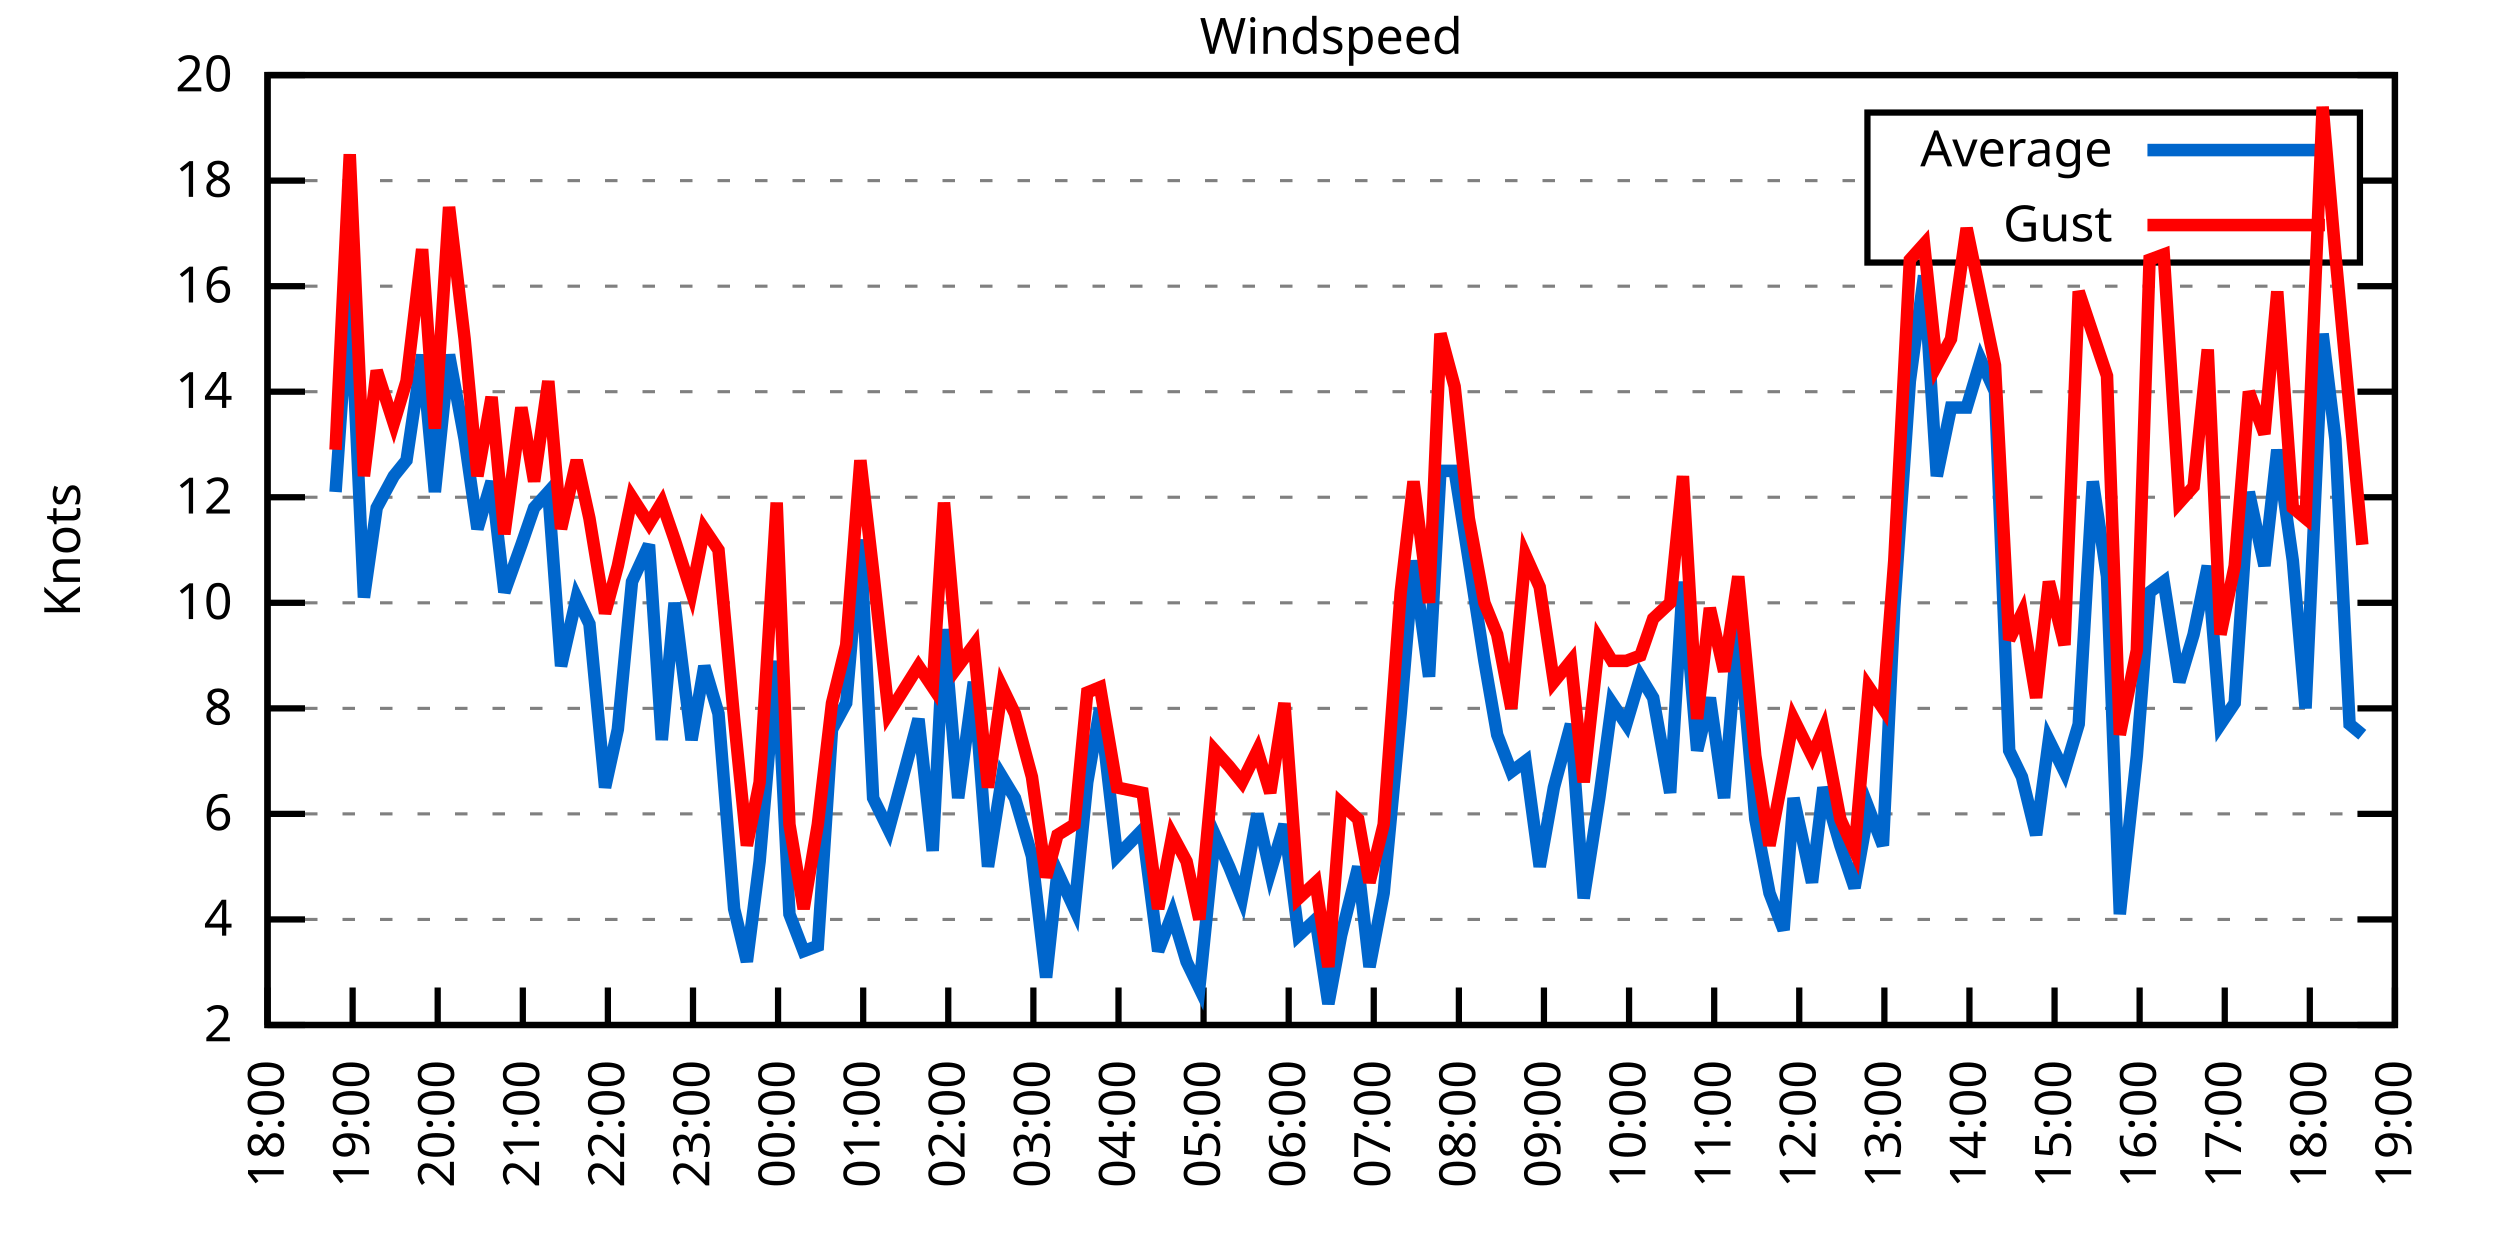
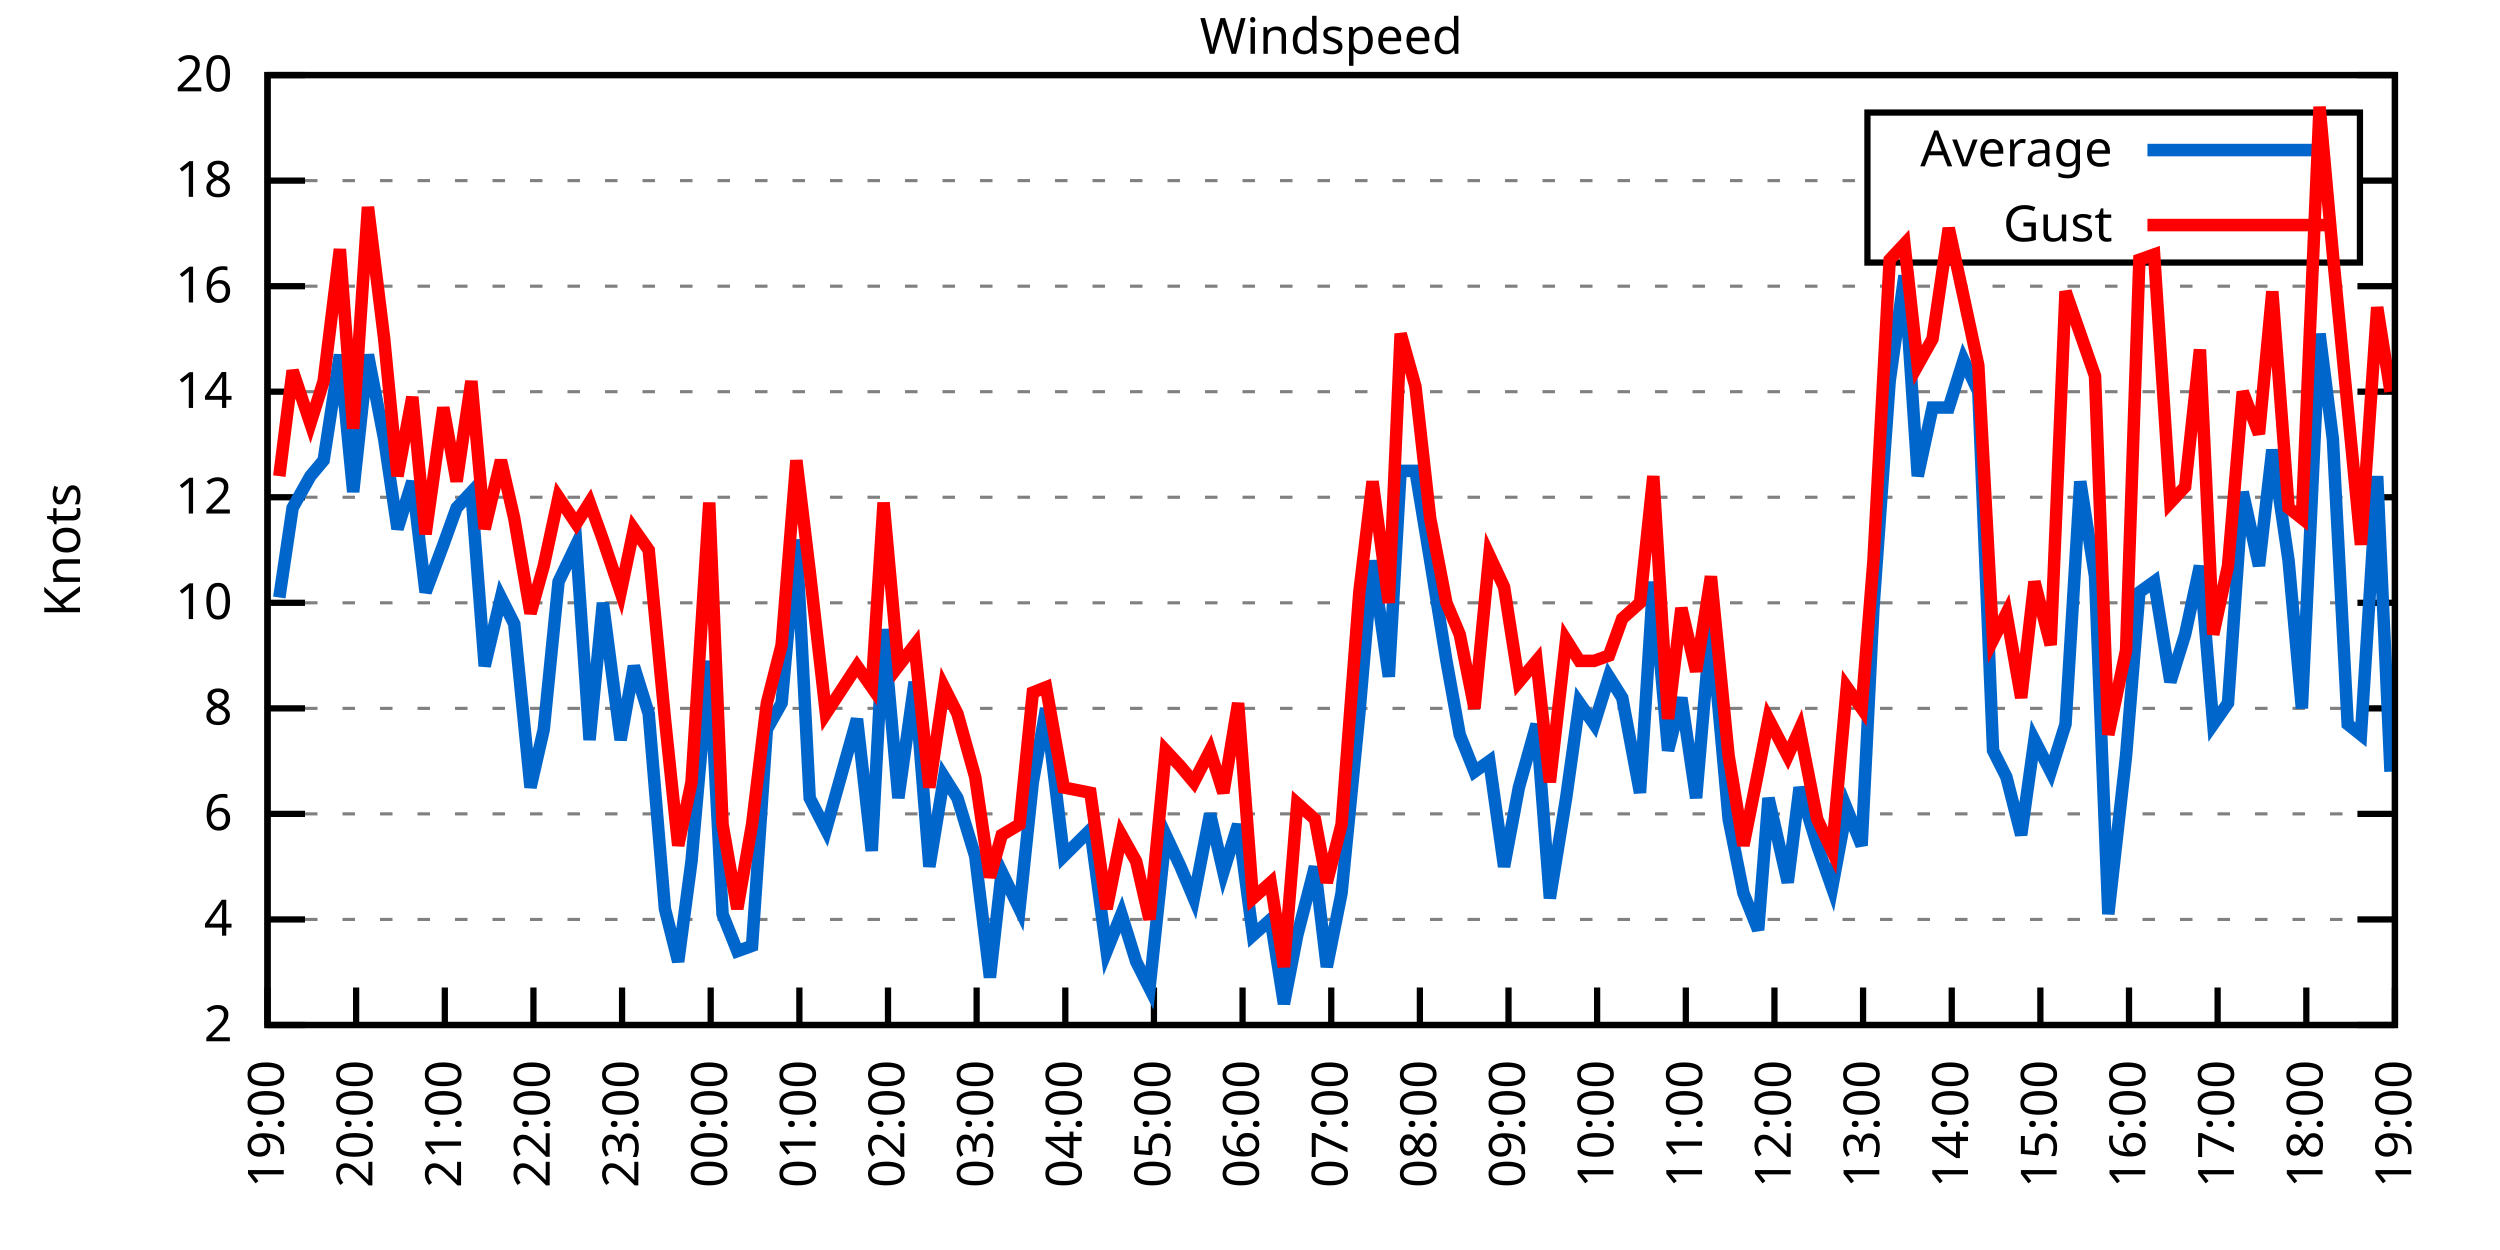
<svg xmlns="http://www.w3.org/2000/svg" xmlns:xlink="http://www.w3.org/1999/xlink" width="400" height="200" viewBox="0 0 400 200">
  <g id="gnuplot_canvas">
    <rect x="0" y="0" width="400" height="200" fill="none" />
    <defs>
      <circle id="gpDot" r="0.5" stroke-width="0.5" stroke="currentColor" />
      <path id="gpPt0" stroke-width="0.333" stroke="currentColor" d="M-1,0 h2 M0,-1 v2" />
      <path id="gpPt1" stroke-width="0.333" stroke="currentColor" d="M-1,-1 L1,1 M1,-1 L-1,1" />
      <path id="gpPt2" stroke-width="0.333" stroke="currentColor" d="M-1,0 L1,0 M0,-1 L0,1 M-1,-1 L1,1 M-1,1 L1,-1" />
      <rect id="gpPt3" stroke-width="0.333" stroke="currentColor" x="-1" y="-1" width="2" height="2" />
      <rect id="gpPt4" stroke-width="0.333" stroke="currentColor" fill="currentColor" x="-1" y="-1" width="2" height="2" />
      <circle id="gpPt5" stroke-width="0.333" stroke="currentColor" cx="0" cy="0" r="1" />
      <use xlink:href="#gpPt5" id="gpPt6" fill="currentColor" stroke="none" />
      <path id="gpPt7" stroke-width="0.333" stroke="currentColor" d="M0,-1.33 L-1.33,0.67 L1.33,0.67 z" />
      <use xlink:href="#gpPt7" id="gpPt8" fill="currentColor" stroke="none" />
      <use xlink:href="#gpPt7" id="gpPt9" stroke="currentColor" transform="rotate(180)" />
      <use xlink:href="#gpPt9" id="gpPt10" fill="currentColor" stroke="none" />
      <use xlink:href="#gpPt3" id="gpPt11" stroke="currentColor" transform="rotate(45)" />
      <use xlink:href="#gpPt11" id="gpPt12" fill="currentColor" stroke="none" />
      <path id="gpPt13" stroke-width="0.333" stroke="currentColor" d="M0,1.330 L1.265,0.411 L0.782,-1.067 L-0.782,-1.076 L-1.265,0.411 z" />
      <use xlink:href="#gpPt13" id="gpPt14" fill="currentColor" stroke="none" />
      <filter id="textbox" filterUnits="objectBoundingBox" x="0" y="0" height="1" width="1">
        <feFlood flood-color="white" flood-opacity="1" result="bgnd" />
        <feComposite in="SourceGraphic" in2="bgnd" operator="atop" />
      </filter>
      <filter id="greybox" filterUnits="objectBoundingBox" x="0" y="0" height="1" width="1">
        <feFlood flood-color="lightgrey" flood-opacity="1" result="grey" />
        <feComposite in="SourceGraphic" in2="grey" operator="atop" />
      </filter>
    </defs>
    <g fill="none" color="white" stroke="currentColor" stroke-width="1.00" stroke-linecap="butt" stroke-linejoin="miter">
</g>
    <g fill="none" color="black" stroke="currentColor" stroke-width="1.00" stroke-linecap="butt" stroke-linejoin="miter">
      <g stroke="none" shape-rendering="crispEdges">
        <polygon fill="rgb(255, 255, 255)" points="42.80,164.00 383.18,164.00 383.18,12.02 42.80,12.02 " />
      </g>
    </g>
    <g fill="none" color="black" stroke="currentColor" stroke-width="1.00" stroke-linecap="butt" stroke-linejoin="miter">
</g>
    <g fill="none" color="black" stroke="black" stroke-width="0.50" stroke-linecap="butt" stroke-linejoin="miter">
</g>
    <g fill="none" color="gray" stroke="currentColor" stroke-width="0.50" stroke-linecap="butt" stroke-linejoin="miter">
      <path stroke="gray" stroke-dasharray="2,4" class="gridline" d="M42.80,164.00 L383.19,164.00  " />
    </g>
    <g fill="none" color="gray" stroke="gray" stroke-width="1.00" stroke-linecap="butt" stroke-linejoin="miter">
</g>
    <g fill="none" color="black" stroke="currentColor" stroke-width="1.00" stroke-linecap="butt" stroke-linejoin="miter">
      <path stroke="black" d="M42.80,164.00 L48.80,164.00 M383.19,164.00 L377.19,164.00  " />
      <g transform="translate(37.20,166.60)" stroke="none" fill="black" font-family="Sans" font-size="8.00" text-anchor="end">
        <text>
          <tspan font-family="Sans"> 2</tspan>
        </text>
      </g>
    </g>
    <g fill="none" color="black" stroke="currentColor" stroke-width="1.00" stroke-linecap="butt" stroke-linejoin="miter">
</g>
    <g fill="none" color="black" stroke="black" stroke-width="0.50" stroke-linecap="butt" stroke-linejoin="miter">
</g>
    <g fill="none" color="gray" stroke="currentColor" stroke-width="0.50" stroke-linecap="butt" stroke-linejoin="miter">
      <path stroke="gray" stroke-dasharray="2,4" class="gridline" d="M42.80,147.11 L383.19,147.11  " />
    </g>
    <g fill="none" color="gray" stroke="gray" stroke-width="1.00" stroke-linecap="butt" stroke-linejoin="miter">
</g>
    <g fill="none" color="black" stroke="currentColor" stroke-width="1.00" stroke-linecap="butt" stroke-linejoin="miter">
      <path stroke="black" d="M42.80,147.11 L48.80,147.11 M383.19,147.11 L377.19,147.11  " />
      <g transform="translate(37.20,149.71)" stroke="none" fill="black" font-family="Sans" font-size="8.00" text-anchor="end">
        <text>
          <tspan font-family="Sans"> 4</tspan>
        </text>
      </g>
    </g>
    <g fill="none" color="black" stroke="currentColor" stroke-width="1.00" stroke-linecap="butt" stroke-linejoin="miter">
</g>
    <g fill="none" color="black" stroke="black" stroke-width="0.50" stroke-linecap="butt" stroke-linejoin="miter">
</g>
    <g fill="none" color="gray" stroke="currentColor" stroke-width="0.50" stroke-linecap="butt" stroke-linejoin="miter">
      <path stroke="gray" stroke-dasharray="2,4" class="gridline" d="M42.80,130.22 L383.19,130.22  " />
    </g>
    <g fill="none" color="gray" stroke="gray" stroke-width="1.00" stroke-linecap="butt" stroke-linejoin="miter">
</g>
    <g fill="none" color="black" stroke="currentColor" stroke-width="1.00" stroke-linecap="butt" stroke-linejoin="miter">
      <path stroke="black" d="M42.80,130.22 L48.80,130.22 M383.19,130.22 L377.19,130.22  " />
      <g transform="translate(37.20,132.82)" stroke="none" fill="black" font-family="Sans" font-size="8.00" text-anchor="end">
        <text>
          <tspan font-family="Sans"> 6</tspan>
        </text>
      </g>
    </g>
    <g fill="none" color="black" stroke="currentColor" stroke-width="1.00" stroke-linecap="butt" stroke-linejoin="miter">
</g>
    <g fill="none" color="black" stroke="black" stroke-width="0.50" stroke-linecap="butt" stroke-linejoin="miter">
</g>
    <g fill="none" color="gray" stroke="currentColor" stroke-width="0.50" stroke-linecap="butt" stroke-linejoin="miter">
      <path stroke="gray" stroke-dasharray="2,4" class="gridline" d="M42.80,113.34 L383.19,113.34  " />
    </g>
    <g fill="none" color="gray" stroke="gray" stroke-width="1.00" stroke-linecap="butt" stroke-linejoin="miter">
</g>
    <g fill="none" color="black" stroke="currentColor" stroke-width="1.00" stroke-linecap="butt" stroke-linejoin="miter">
      <path stroke="black" d="M42.80,113.34 L48.80,113.34 M383.19,113.34 L377.19,113.34  " />
      <g transform="translate(37.20,115.94)" stroke="none" fill="black" font-family="Sans" font-size="8.00" text-anchor="end">
        <text>
          <tspan font-family="Sans"> 8</tspan>
        </text>
      </g>
    </g>
    <g fill="none" color="black" stroke="currentColor" stroke-width="1.00" stroke-linecap="butt" stroke-linejoin="miter">
</g>
    <g fill="none" color="black" stroke="black" stroke-width="0.50" stroke-linecap="butt" stroke-linejoin="miter">
</g>
    <g fill="none" color="gray" stroke="currentColor" stroke-width="0.50" stroke-linecap="butt" stroke-linejoin="miter">
      <path stroke="gray" stroke-dasharray="2,4" class="gridline" d="M42.80,96.45 L383.19,96.45  " />
    </g>
    <g fill="none" color="gray" stroke="gray" stroke-width="1.00" stroke-linecap="butt" stroke-linejoin="miter">
</g>
    <g fill="none" color="black" stroke="currentColor" stroke-width="1.00" stroke-linecap="butt" stroke-linejoin="miter">
      <path stroke="black" d="M42.80,96.45 L48.80,96.45 M383.19,96.45 L377.19,96.45  " />
      <g transform="translate(37.20,99.05)" stroke="none" fill="black" font-family="Sans" font-size="8.00" text-anchor="end">
        <text>
          <tspan font-family="Sans"> 10</tspan>
        </text>
      </g>
    </g>
    <g fill="none" color="black" stroke="currentColor" stroke-width="1.00" stroke-linecap="butt" stroke-linejoin="miter">
</g>
    <g fill="none" color="black" stroke="black" stroke-width="0.50" stroke-linecap="butt" stroke-linejoin="miter">
</g>
    <g fill="none" color="gray" stroke="currentColor" stroke-width="0.50" stroke-linecap="butt" stroke-linejoin="miter">
      <path stroke="gray" stroke-dasharray="2,4" class="gridline" d="M42.80,79.56 L383.19,79.56  " />
    </g>
    <g fill="none" color="gray" stroke="gray" stroke-width="1.00" stroke-linecap="butt" stroke-linejoin="miter">
</g>
    <g fill="none" color="black" stroke="currentColor" stroke-width="1.00" stroke-linecap="butt" stroke-linejoin="miter">
      <path stroke="black" d="M42.80,79.56 L48.80,79.56 M383.19,79.56 L377.19,79.56  " />
      <g transform="translate(37.20,82.16)" stroke="none" fill="black" font-family="Sans" font-size="8.00" text-anchor="end">
        <text>
          <tspan font-family="Sans"> 12</tspan>
        </text>
      </g>
    </g>
    <g fill="none" color="black" stroke="currentColor" stroke-width="1.00" stroke-linecap="butt" stroke-linejoin="miter">
</g>
    <g fill="none" color="black" stroke="black" stroke-width="0.50" stroke-linecap="butt" stroke-linejoin="miter">
</g>
    <g fill="none" color="gray" stroke="currentColor" stroke-width="0.50" stroke-linecap="butt" stroke-linejoin="miter">
      <path stroke="gray" stroke-dasharray="2,4" class="gridline" d="M42.80,62.67 L383.19,62.67  " />
    </g>
    <g fill="none" color="gray" stroke="gray" stroke-width="1.00" stroke-linecap="butt" stroke-linejoin="miter">
</g>
    <g fill="none" color="black" stroke="currentColor" stroke-width="1.00" stroke-linecap="butt" stroke-linejoin="miter">
      <path stroke="black" d="M42.80,62.67 L48.80,62.67 M383.19,62.67 L377.19,62.67  " />
      <g transform="translate(37.20,65.27)" stroke="none" fill="black" font-family="Sans" font-size="8.00" text-anchor="end">
        <text>
          <tspan font-family="Sans"> 14</tspan>
        </text>
      </g>
    </g>
    <g fill="none" color="black" stroke="currentColor" stroke-width="1.00" stroke-linecap="butt" stroke-linejoin="miter">
</g>
    <g fill="none" color="black" stroke="black" stroke-width="0.50" stroke-linecap="butt" stroke-linejoin="miter">
</g>
    <g fill="none" color="gray" stroke="currentColor" stroke-width="0.50" stroke-linecap="butt" stroke-linejoin="miter">
      <path stroke="gray" stroke-dasharray="2,4" class="gridline" d="M42.80,45.79 L383.19,45.79  " />
    </g>
    <g fill="none" color="gray" stroke="gray" stroke-width="1.00" stroke-linecap="butt" stroke-linejoin="miter">
</g>
    <g fill="none" color="black" stroke="currentColor" stroke-width="1.00" stroke-linecap="butt" stroke-linejoin="miter">
      <path stroke="black" d="M42.80,45.79 L48.80,45.79 M383.19,45.79 L377.19,45.79  " />
      <g transform="translate(37.20,48.39)" stroke="none" fill="black" font-family="Sans" font-size="8.00" text-anchor="end">
        <text>
          <tspan font-family="Sans"> 16</tspan>
        </text>
      </g>
    </g>
    <g fill="none" color="black" stroke="currentColor" stroke-width="1.00" stroke-linecap="butt" stroke-linejoin="miter">
</g>
    <g fill="none" color="black" stroke="black" stroke-width="0.50" stroke-linecap="butt" stroke-linejoin="miter">
</g>
    <g fill="none" color="gray" stroke="currentColor" stroke-width="0.50" stroke-linecap="butt" stroke-linejoin="miter">
      <path stroke="gray" stroke-dasharray="2,4" class="gridline" d="M42.80,28.90 L298.79,28.90 M377.59,28.90 L383.19,28.90  " />
    </g>
    <g fill="none" color="gray" stroke="gray" stroke-width="1.00" stroke-linecap="butt" stroke-linejoin="miter">
</g>
    <g fill="none" color="black" stroke="currentColor" stroke-width="1.00" stroke-linecap="butt" stroke-linejoin="miter">
      <path stroke="black" d="M42.80,28.90 L48.80,28.90 M383.19,28.90 L377.19,28.90  " />
      <g transform="translate(37.20,31.50)" stroke="none" fill="black" font-family="Sans" font-size="8.00" text-anchor="end">
        <text>
          <tspan font-family="Sans"> 18</tspan>
        </text>
      </g>
    </g>
    <g fill="none" color="black" stroke="currentColor" stroke-width="1.00" stroke-linecap="butt" stroke-linejoin="miter">
</g>
    <g fill="none" color="black" stroke="black" stroke-width="0.50" stroke-linecap="butt" stroke-linejoin="miter">
</g>
    <g fill="none" color="gray" stroke="currentColor" stroke-width="0.50" stroke-linecap="butt" stroke-linejoin="miter">
      <path stroke="gray" stroke-dasharray="2,4" class="gridline" d="M42.80,12.01 L383.19,12.01  " />
    </g>
    <g fill="none" color="gray" stroke="gray" stroke-width="1.00" stroke-linecap="butt" stroke-linejoin="miter">
</g>
    <g fill="none" color="black" stroke="currentColor" stroke-width="1.00" stroke-linecap="butt" stroke-linejoin="miter">
      <path stroke="black" d="M42.80,12.01 L48.80,12.01 M383.19,12.01 L377.19,12.01  " />
      <g transform="translate(37.20,14.61)" stroke="none" fill="black" font-family="Sans" font-size="8.00" text-anchor="end">
        <text>
          <tspan font-family="Sans"> 20</tspan>
        </text>
      </g>
    </g>
    <g fill="none" color="black" stroke="currentColor" stroke-width="1.00" stroke-linecap="butt" stroke-linejoin="miter">
      <path stroke="black" d="M42.80,164.00 L42.80,158.00  " />
      <g transform="translate(45.40,169.60) rotate(270.00)" stroke="none" fill="black" font-family="Sans" font-size="8.00" text-anchor="end">
        <text>
-           <tspan font-family="Sans">18:00</tspan>
-         </text>
-       </g>
-     </g>
-     <g fill="none" color="black" stroke="currentColor" stroke-width="1.00" stroke-linecap="butt" stroke-linejoin="miter">
-       <path stroke="black" d="M56.42,164.00 L56.42,158.00  " />
-       <g transform="translate(59.02,169.60) rotate(270.00)" stroke="none" fill="black" font-family="Sans" font-size="8.00" text-anchor="end">
-         <text>
          <tspan font-family="Sans">19:00</tspan>
        </text>
      </g>
    </g>
    <g fill="none" color="black" stroke="currentColor" stroke-width="1.00" stroke-linecap="butt" stroke-linejoin="miter">
-       <path stroke="black" d="M70.03,164.00 L70.03,158.00  " />
-       <g transform="translate(72.63,169.60) rotate(270.00)" stroke="none" fill="black" font-family="Sans" font-size="8.00" text-anchor="end">
+       <path stroke="black" d="M56.98,164.00 L56.98,158.00  " />
+       <g transform="translate(59.58,169.60) rotate(270.00)" stroke="none" fill="black" font-family="Sans" font-size="8.00" text-anchor="end">
        <text>
          <tspan font-family="Sans">20:00</tspan>
        </text>
      </g>
    </g>
    <g fill="none" color="black" stroke="currentColor" stroke-width="1.00" stroke-linecap="butt" stroke-linejoin="miter">
-       <path stroke="black" d="M83.65,164.00 L83.65,158.00  " />
-       <g transform="translate(86.25,169.60) rotate(270.00)" stroke="none" fill="black" font-family="Sans" font-size="8.00" text-anchor="end">
+       <path stroke="black" d="M71.17,164.00 L71.17,158.00  " />
+       <g transform="translate(73.77,169.60) rotate(270.00)" stroke="none" fill="black" font-family="Sans" font-size="8.00" text-anchor="end">
        <text>
          <tspan font-family="Sans">21:00</tspan>
        </text>
      </g>
    </g>
    <g fill="none" color="black" stroke="currentColor" stroke-width="1.00" stroke-linecap="butt" stroke-linejoin="miter">
-       <path stroke="black" d="M97.26,164.00 L97.26,158.00  " />
-       <g transform="translate(99.86,169.60) rotate(270.00)" stroke="none" fill="black" font-family="Sans" font-size="8.00" text-anchor="end">
+       <path stroke="black" d="M85.35,164.00 L85.35,158.00  " />
+       <g transform="translate(87.95,169.60) rotate(270.00)" stroke="none" fill="black" font-family="Sans" font-size="8.00" text-anchor="end">
        <text>
          <tspan font-family="Sans">22:00</tspan>
        </text>
      </g>
    </g>
    <g fill="none" color="black" stroke="currentColor" stroke-width="1.00" stroke-linecap="butt" stroke-linejoin="miter">
-       <path stroke="black" d="M110.88,164.00 L110.88,158.00  " />
-       <g transform="translate(113.48,169.60) rotate(270.00)" stroke="none" fill="black" font-family="Sans" font-size="8.00" text-anchor="end">
+       <path stroke="black" d="M99.53,164.00 L99.53,158.00  " />
+       <g transform="translate(102.13,169.60) rotate(270.00)" stroke="none" fill="black" font-family="Sans" font-size="8.00" text-anchor="end">
        <text>
          <tspan font-family="Sans">23:00</tspan>
        </text>
      </g>
    </g>
    <g fill="none" color="black" stroke="currentColor" stroke-width="1.00" stroke-linecap="butt" stroke-linejoin="miter">
-       <path stroke="black" d="M124.49,164.00 L124.49,158.00  " />
-       <g transform="translate(127.09,169.60) rotate(270.00)" stroke="none" fill="black" font-family="Sans" font-size="8.00" text-anchor="end">
+       <path stroke="black" d="M113.71,164.00 L113.71,158.00  " />
+       <g transform="translate(116.31,169.60) rotate(270.00)" stroke="none" fill="black" font-family="Sans" font-size="8.00" text-anchor="end">
        <text>
          <tspan font-family="Sans">00:00</tspan>
        </text>
      </g>
    </g>
    <g fill="none" color="black" stroke="currentColor" stroke-width="1.00" stroke-linecap="butt" stroke-linejoin="miter">
-       <path stroke="black" d="M138.11,164.00 L138.11,158.00  " />
-       <g transform="translate(140.71,169.60) rotate(270.00)" stroke="none" fill="black" font-family="Sans" font-size="8.00" text-anchor="end">
+       <path stroke="black" d="M127.90,164.00 L127.90,158.00  " />
+       <g transform="translate(130.50,169.60) rotate(270.00)" stroke="none" fill="black" font-family="Sans" font-size="8.00" text-anchor="end">
        <text>
          <tspan font-family="Sans">01:00</tspan>
        </text>
      </g>
    </g>
    <g fill="none" color="black" stroke="currentColor" stroke-width="1.00" stroke-linecap="butt" stroke-linejoin="miter">
-       <path stroke="black" d="M151.72,164.00 L151.72,158.00  " />
-       <g transform="translate(154.32,169.60) rotate(270.00)" stroke="none" fill="black" font-family="Sans" font-size="8.00" text-anchor="end">
+       <path stroke="black" d="M142.08,164.00 L142.08,158.00  " />
+       <g transform="translate(144.68,169.60) rotate(270.00)" stroke="none" fill="black" font-family="Sans" font-size="8.00" text-anchor="end">
        <text>
          <tspan font-family="Sans">02:00</tspan>
        </text>
      </g>
    </g>
    <g fill="none" color="black" stroke="currentColor" stroke-width="1.00" stroke-linecap="butt" stroke-linejoin="miter">
-       <path stroke="black" d="M165.34,164.00 L165.34,158.00  " />
-       <g transform="translate(167.94,169.60) rotate(270.00)" stroke="none" fill="black" font-family="Sans" font-size="8.00" text-anchor="end">
+       <path stroke="black" d="M156.26,164.00 L156.26,158.00  " />
+       <g transform="translate(158.86,169.60) rotate(270.00)" stroke="none" fill="black" font-family="Sans" font-size="8.00" text-anchor="end">
        <text>
          <tspan font-family="Sans">03:00</tspan>
        </text>
      </g>
    </g>
    <g fill="none" color="black" stroke="currentColor" stroke-width="1.00" stroke-linecap="butt" stroke-linejoin="miter">
-       <path stroke="black" d="M178.96,164.00 L178.96,158.00  " />
-       <g transform="translate(181.56,169.60) rotate(270.00)" stroke="none" fill="black" font-family="Sans" font-size="8.00" text-anchor="end">
+       <path stroke="black" d="M170.45,164.00 L170.45,158.00  " />
+       <g transform="translate(173.05,169.60) rotate(270.00)" stroke="none" fill="black" font-family="Sans" font-size="8.00" text-anchor="end">
        <text>
          <tspan font-family="Sans">04:00</tspan>
        </text>
      </g>
    </g>
    <g fill="none" color="black" stroke="currentColor" stroke-width="1.00" stroke-linecap="butt" stroke-linejoin="miter">
-       <path stroke="black" d="M192.57,164.00 L192.57,158.00  " />
-       <g transform="translate(195.17,169.60) rotate(270.00)" stroke="none" fill="black" font-family="Sans" font-size="8.00" text-anchor="end">
+       <path stroke="black" d="M184.63,164.00 L184.63,158.00  " />
+       <g transform="translate(187.23,169.60) rotate(270.00)" stroke="none" fill="black" font-family="Sans" font-size="8.00" text-anchor="end">
        <text>
          <tspan font-family="Sans">05:00</tspan>
        </text>
      </g>
    </g>
    <g fill="none" color="black" stroke="currentColor" stroke-width="1.00" stroke-linecap="butt" stroke-linejoin="miter">
-       <path stroke="black" d="M206.19,164.00 L206.19,158.00  " />
-       <g transform="translate(208.79,169.60) rotate(270.00)" stroke="none" fill="black" font-family="Sans" font-size="8.00" text-anchor="end">
+       <path stroke="black" d="M198.81,164.00 L198.81,158.00  " />
+       <g transform="translate(201.41,169.60) rotate(270.00)" stroke="none" fill="black" font-family="Sans" font-size="8.00" text-anchor="end">
        <text>
          <tspan font-family="Sans">06:00</tspan>
        </text>
      </g>
    </g>
    <g fill="none" color="black" stroke="currentColor" stroke-width="1.00" stroke-linecap="butt" stroke-linejoin="miter">
-       <path stroke="black" d="M219.80,164.00 L219.80,158.00  " />
-       <g transform="translate(222.40,169.60) rotate(270.00)" stroke="none" fill="black" font-family="Sans" font-size="8.00" text-anchor="end">
+       <path stroke="black" d="M213.00,164.00 L213.00,158.00  " />
+       <g transform="translate(215.60,169.60) rotate(270.00)" stroke="none" fill="black" font-family="Sans" font-size="8.00" text-anchor="end">
        <text>
          <tspan font-family="Sans">07:00</tspan>
        </text>
      </g>
    </g>
    <g fill="none" color="black" stroke="currentColor" stroke-width="1.00" stroke-linecap="butt" stroke-linejoin="miter">
-       <path stroke="black" d="M233.42,164.00 L233.42,158.00  " />
-       <g transform="translate(236.02,169.60) rotate(270.00)" stroke="none" fill="black" font-family="Sans" font-size="8.00" text-anchor="end">
+       <path stroke="black" d="M227.18,164.00 L227.18,158.00  " />
+       <g transform="translate(229.78,169.60) rotate(270.00)" stroke="none" fill="black" font-family="Sans" font-size="8.00" text-anchor="end">
        <text>
          <tspan font-family="Sans">08:00</tspan>
        </text>
      </g>
    </g>
    <g fill="none" color="black" stroke="currentColor" stroke-width="1.00" stroke-linecap="butt" stroke-linejoin="miter">
-       <path stroke="black" d="M247.03,164.00 L247.03,158.00  " />
-       <g transform="translate(249.63,169.60) rotate(270.00)" stroke="none" fill="black" font-family="Sans" font-size="8.00" text-anchor="end">
+       <path stroke="black" d="M241.36,164.00 L241.36,158.00  " />
+       <g transform="translate(243.96,169.60) rotate(270.00)" stroke="none" fill="black" font-family="Sans" font-size="8.00" text-anchor="end">
        <text>
          <tspan font-family="Sans">09:00</tspan>
        </text>
      </g>
    </g>
    <g fill="none" color="black" stroke="currentColor" stroke-width="1.00" stroke-linecap="butt" stroke-linejoin="miter">
-       <path stroke="black" d="M260.65,164.00 L260.65,158.00  " />
-       <g transform="translate(263.25,169.60) rotate(270.00)" stroke="none" fill="black" font-family="Sans" font-size="8.00" text-anchor="end">
+       <path stroke="black" d="M255.54,164.00 L255.54,158.00  " />
+       <g transform="translate(258.14,169.60) rotate(270.00)" stroke="none" fill="black" font-family="Sans" font-size="8.00" text-anchor="end">
        <text>
          <tspan font-family="Sans">10:00</tspan>
        </text>
      </g>
    </g>
    <g fill="none" color="black" stroke="currentColor" stroke-width="1.00" stroke-linecap="butt" stroke-linejoin="miter">
-       <path stroke="black" d="M274.27,164.00 L274.27,158.00  " />
-       <g transform="translate(276.87,169.60) rotate(270.00)" stroke="none" fill="black" font-family="Sans" font-size="8.00" text-anchor="end">
+       <path stroke="black" d="M269.73,164.00 L269.73,158.00  " />
+       <g transform="translate(272.33,169.60) rotate(270.00)" stroke="none" fill="black" font-family="Sans" font-size="8.00" text-anchor="end">
        <text>
          <tspan font-family="Sans">11:00</tspan>
        </text>
      </g>
    </g>
    <g fill="none" color="black" stroke="currentColor" stroke-width="1.00" stroke-linecap="butt" stroke-linejoin="miter">
-       <path stroke="black" d="M287.88,164.00 L287.88,158.00  " />
-       <g transform="translate(290.48,169.60) rotate(270.00)" stroke="none" fill="black" font-family="Sans" font-size="8.00" text-anchor="end">
+       <path stroke="black" d="M283.91,164.00 L283.91,158.00  " />
+       <g transform="translate(286.51,169.60) rotate(270.00)" stroke="none" fill="black" font-family="Sans" font-size="8.00" text-anchor="end">
        <text>
          <tspan font-family="Sans">12:00</tspan>
        </text>
      </g>
    </g>
    <g fill="none" color="black" stroke="currentColor" stroke-width="1.00" stroke-linecap="butt" stroke-linejoin="miter">
-       <path stroke="black" d="M301.50,164.00 L301.50,158.00  " />
-       <g transform="translate(304.10,169.60) rotate(270.00)" stroke="none" fill="black" font-family="Sans" font-size="8.00" text-anchor="end">
+       <path stroke="black" d="M298.09,164.00 L298.09,158.00  " />
+       <g transform="translate(300.69,169.60) rotate(270.00)" stroke="none" fill="black" font-family="Sans" font-size="8.00" text-anchor="end">
        <text>
          <tspan font-family="Sans">13:00</tspan>
        </text>
      </g>
    </g>
    <g fill="none" color="black" stroke="currentColor" stroke-width="1.00" stroke-linecap="butt" stroke-linejoin="miter">
-       <path stroke="black" d="M315.11,164.00 L315.11,158.00  " />
-       <g transform="translate(317.71,169.60) rotate(270.00)" stroke="none" fill="black" font-family="Sans" font-size="8.00" text-anchor="end">
+       <path stroke="black" d="M312.28,164.00 L312.28,158.00  " />
+       <g transform="translate(314.88,169.60) rotate(270.00)" stroke="none" fill="black" font-family="Sans" font-size="8.00" text-anchor="end">
        <text>
          <tspan font-family="Sans">14:00</tspan>
        </text>
      </g>
    </g>
    <g fill="none" color="black" stroke="currentColor" stroke-width="1.00" stroke-linecap="butt" stroke-linejoin="miter">
-       <path stroke="black" d="M328.73,164.00 L328.73,158.00  " />
-       <g transform="translate(331.33,169.60) rotate(270.00)" stroke="none" fill="black" font-family="Sans" font-size="8.00" text-anchor="end">
+       <path stroke="black" d="M326.46,164.00 L326.46,158.00  " />
+       <g transform="translate(329.06,169.60) rotate(270.00)" stroke="none" fill="black" font-family="Sans" font-size="8.00" text-anchor="end">
        <text>
          <tspan font-family="Sans">15:00</tspan>
        </text>
      </g>
    </g>
    <g fill="none" color="black" stroke="currentColor" stroke-width="1.00" stroke-linecap="butt" stroke-linejoin="miter">
-       <path stroke="black" d="M342.34,164.00 L342.34,158.00  " />
-       <g transform="translate(344.94,169.60) rotate(270.00)" stroke="none" fill="black" font-family="Sans" font-size="8.00" text-anchor="end">
+       <path stroke="black" d="M340.64,164.00 L340.64,158.00  " />
+       <g transform="translate(343.24,169.60) rotate(270.00)" stroke="none" fill="black" font-family="Sans" font-size="8.00" text-anchor="end">
        <text>
          <tspan font-family="Sans">16:00</tspan>
        </text>
      </g>
    </g>
    <g fill="none" color="black" stroke="currentColor" stroke-width="1.00" stroke-linecap="butt" stroke-linejoin="miter">
-       <path stroke="black" d="M355.96,164.00 L355.96,158.00  " />
-       <g transform="translate(358.56,169.60) rotate(270.00)" stroke="none" fill="black" font-family="Sans" font-size="8.00" text-anchor="end">
+       <path stroke="black" d="M354.82,164.00 L354.82,158.00  " />
+       <g transform="translate(357.42,169.60) rotate(270.00)" stroke="none" fill="black" font-family="Sans" font-size="8.00" text-anchor="end">
        <text>
          <tspan font-family="Sans">17:00</tspan>
        </text>
      </g>
    </g>
    <g fill="none" color="black" stroke="currentColor" stroke-width="1.00" stroke-linecap="butt" stroke-linejoin="miter">
-       <path stroke="black" d="M369.57,164.00 L369.57,158.00  " />
-       <g transform="translate(372.17,169.60) rotate(270.00)" stroke="none" fill="black" font-family="Sans" font-size="8.00" text-anchor="end">
+       <path stroke="black" d="M369.01,164.00 L369.01,158.00  " />
+       <g transform="translate(371.61,169.60) rotate(270.00)" stroke="none" fill="black" font-family="Sans" font-size="8.00" text-anchor="end">
        <text>
          <tspan font-family="Sans">18:00</tspan>
        </text>
      </g>
    </g>
    <g fill="none" color="black" stroke="currentColor" stroke-width="1.00" stroke-linecap="butt" stroke-linejoin="miter">
      <path stroke="black" d="M383.19,164.00 L383.19,158.00  " />
      <g transform="translate(385.79,169.60) rotate(270.00)" stroke="none" fill="black" font-family="Sans" font-size="8.00" text-anchor="end">
        <text>
          <tspan font-family="Sans">19:00</tspan>
        </text>
      </g>
    </g>
    <g fill="none" color="black" stroke="currentColor" stroke-width="1.00" stroke-linecap="butt" stroke-linejoin="miter">
</g>
    <g fill="none" color="black" stroke="currentColor" stroke-width="1.00" stroke-linecap="butt" stroke-linejoin="miter">
      <path stroke="black" d="M42.80,12.01 L42.80,164.00 L383.19,164.00 L383.19,12.01 L42.80,12.01 Z  " />
    </g>
    <g fill="none" color="black" stroke="currentColor" stroke-width="1.00" stroke-linecap="butt" stroke-linejoin="miter">
</g>
    <g fill="none" color="black" stroke="currentColor" stroke-width="1.00" stroke-linecap="butt" stroke-linejoin="miter">
      <path stroke="black" d="M298.79,42.01 L298.79,18.01 L377.59,18.01 L377.59,42.01 L298.79,42.01 Z  " />
    </g>
    <g id="Windspeed_plot_1">
      <g fill="none" color="white" stroke="black" stroke-width="2.00" stroke-linecap="butt" stroke-linejoin="miter">
</g>
      <g fill="none" color="black" stroke="currentColor" stroke-width="2.00" stroke-linecap="butt" stroke-linejoin="miter">
        <g transform="translate(337.99,26.61)" stroke="none" fill="black" font-family="Sans" font-size="8.00" text-anchor="end">
          <text>
            <tspan font-family="Sans">Average</tspan>
          </text>
        </g>
      </g>
      <g fill="none" color="black" stroke="currentColor" stroke-width="2.00" stroke-linecap="butt" stroke-linejoin="miter">
-         <path stroke="rgb(  0, 102, 204)" d="M343.59,24.01 L371.99,24.01 M53.69,78.72 L55.96,45.79 L58.23,95.60 L60.27,81.25 L63.00,76.18 L65.04,73.65   L67.54,56.76 L69.58,78.72 L71.85,56.76 L74.34,70.27 L76.39,84.63 L78.65,77.03 L80.70,94.76 L83.42,87.16   L85.46,81.25 L87.73,78.72 L89.77,106.58 L92.27,95.60 L94.31,99.83 L96.81,126.00 L98.85,116.71 L101.12,93.07   L103.84,87.16 L105.89,118.40 L107.93,96.45 L110.65,118.40 L112.69,106.58 L114.96,114.18 L117.46,145.42 L119.50,153.87   L121.54,137.82 L124.27,105.74 L126.31,146.27 L128.58,152.18 L130.85,151.33 L133.12,116.71 L135.39,112.49 L137.66,86.32   L139.70,127.69 L142.19,132.76 L146.96,115.03 L149.23,136.14 L151.04,100.67 L153.31,127.69 L155.81,109.11 L158.08,138.67   L160.35,124.31 L162.39,127.69 L165.11,136.98 L167.38,156.40 L169.20,139.51 L171.92,145.42 L173.96,125.16 L176.01,113.34   L178.73,136.98 L182.81,132.76 L185.31,152.18 L187.58,146.27 L189.85,153.87 L191.89,158.09 L194.39,133.60 L196.66,138.67   L198.70,143.73 L201.19,130.22 L203.24,139.51 L205.51,131.91 L207.78,149.65 L210.50,147.11 L212.54,160.62 L214.58,149.65   L217.31,138.67 L219.12,154.71 L221.39,142.89 L224.11,114.18 L226.16,89.69 L228.65,108.27 L230.47,75.34 L232.74,75.34   L235.01,89.69 L237.50,105.74 L239.55,117.56 L241.81,123.47 L244.08,121.78 L246.35,138.67 L248.62,126.00 L251.35,115.87   L253.39,143.73 L255.88,127.69 L257.93,112.49 L260.20,115.87 L262.47,108.27 L264.51,111.65 L267.23,126.85 L269.27,93.07   L271.54,120.09 L273.58,111.65 L275.85,127.69 L278.12,99.83 L280.85,131.07 L283.12,142.89 L285.38,148.80 L286.97,127.69   L289.92,141.20 L291.74,126.00 L294.46,135.29 L296.73,142.05 L299.00,129.38 L301.27,135.29 L303.08,97.29 L305.58,60.98   L307.85,44.10 L309.89,76.18 L312.16,65.21 L314.66,65.21 L316.93,57.61 L319.20,62.67 L321.47,120.09 L323.51,124.31   L325.78,133.60 L327.82,118.40 L330.32,123.47 L332.59,115.87 L334.85,77.03 L337.12,92.23 L339.17,146.27 L341.89,120.94   L343.93,94.76 L346.20,93.07 L348.70,109.11 L350.97,101.52 L353.24,90.54 L355.28,115.87 L357.55,112.49 L359.82,78.72   L362.31,90.54 L364.36,71.96 L366.85,89.69 L368.89,113.34 L371.62,53.39 L373.66,70.27 L375.93,115.87 L377.97,117.56    " />
+         <path stroke="rgb(  0, 102, 204)" d="M343.59,24.01 L371.99,24.01 M44.69,95.60 L46.82,81.25 L49.66,76.18 L51.78,73.65 L54.38,56.76 L56.51,78.72   L58.87,56.76 L61.47,70.27 L63.60,84.63 L65.97,77.03 L68.09,94.76 L70.93,87.16 L73.06,81.25 L75.42,78.72   L77.55,106.58 L80.15,95.60 L82.28,99.83 L84.88,126.00 L87.00,116.71 L89.37,93.07 L92.20,87.16 L94.33,118.40   L96.46,96.45 L99.30,118.40 L101.42,106.58 L103.79,114.18 L106.39,145.42 L108.51,153.87 L110.64,137.82 L113.48,105.74   L115.61,146.27 L117.97,152.18 L120.33,151.33 L122.70,116.71 L125.06,112.49 L127.42,86.32 L129.55,127.69 L132.15,132.76   L137.12,115.03 L139.48,136.14 L141.37,100.67 L143.74,127.69 L146.34,109.11 L148.70,138.67 L151.06,124.31 L153.19,127.69   L156.03,136.98 L158.39,156.40 L160.28,139.51 L163.12,145.42 L165.25,125.16 L167.37,113.34 L170.21,136.98 L174.46,132.76   L177.06,152.18 L179.43,146.27 L181.79,153.87 L183.92,158.09 L186.52,133.60 L188.88,138.67 L191.01,143.73 L193.61,130.22   L195.74,139.51 L198.10,131.91 L200.47,149.65 L203.30,147.11 L205.43,160.62 L207.56,149.65 L210.39,138.67 L212.29,154.71   L214.65,142.89 L217.49,114.18 L219.61,89.69 L222.21,108.27 L224.10,75.34 L226.47,75.34 L228.83,89.69 L231.43,105.74   L233.56,117.56 L235.92,123.47 L238.29,121.78 L240.65,138.67 L243.02,126.00 L245.85,115.87 L247.98,143.73 L250.58,127.69   L252.71,112.49 L255.07,115.87 L257.43,108.27 L259.56,111.65 L262.40,126.85 L264.53,93.07 L266.89,120.09 L269.02,111.65   L271.38,127.69 L273.75,99.83 L276.58,131.07 L278.95,142.89 L281.31,148.80 L282.96,127.69 L286.04,141.20 L287.93,126.00   L290.76,135.29 L293.13,142.05 L295.49,129.38 L297.86,135.29 L299.75,97.29 L302.35,60.98 L304.71,44.10 L306.84,76.18   L309.20,65.21 L311.80,65.21 L314.17,57.61 L316.53,62.67 L318.89,120.09 L321.02,124.31 L323.39,133.60 L325.51,118.40   L328.11,123.47 L330.48,115.87 L332.84,77.03 L335.20,92.23 L337.33,146.27 L340.17,120.94 L342.30,94.76 L344.66,93.07   L347.26,109.11 L349.62,101.52 L351.99,90.54 L354.12,115.87 L356.48,112.49 L358.84,78.72 L361.44,90.54 L363.57,71.96   L366.17,89.69 L368.30,113.34 L371.13,53.39 L373.26,70.27 L375.63,115.87 L377.75,117.56 L380.35,76.18 L382.48,123.47    " />
      </g>
    </g>
    <g id="Windspeed_plot_2">
      <g fill="none" color="black" stroke="currentColor" stroke-width="2.00" stroke-linecap="butt" stroke-linejoin="miter">
        <g transform="translate(337.99,38.61)" stroke="none" fill="black" font-family="Sans" font-size="8.00" text-anchor="end">
          <text>
            <tspan font-family="Sans">Gust</tspan>
          </text>
        </g>
      </g>
      <g fill="none" color="black" stroke="currentColor" stroke-width="2.00" stroke-linecap="butt" stroke-linejoin="miter">
-         <path stroke="rgb(255,   0,   0)" d="M343.59,36.01 L371.99,36.01 M53.69,71.96 L55.96,24.68 L58.23,76.18 L60.27,59.30 L63.00,67.74 L65.04,60.98   L67.54,39.87 L69.58,68.58 L71.85,33.12 L74.34,54.23 L76.39,76.18 L78.65,63.52 L80.70,85.47 L83.42,65.21   L85.46,77.03 L87.73,60.98 L89.77,84.63 L92.27,73.65 L94.31,82.94 L96.81,98.14 L98.85,90.54 L101.12,79.56   L103.84,83.78 L105.89,80.41 L107.93,86.32 L110.65,94.76 L112.69,84.63 L114.96,88.00 L117.46,115.03 L119.50,135.29   L121.54,125.16 L124.27,80.41 L126.31,131.91 L128.58,145.42 L130.85,131.91 L133.12,112.49 L135.39,103.20 L137.66,73.65   L139.70,91.38 L142.19,114.18 L146.96,106.58 L149.23,109.96 L151.04,80.41 L153.31,106.58 L155.81,103.20 L158.08,126.00   L160.35,109.96 L162.39,114.18 L165.11,124.31 L167.38,140.36 L169.20,133.60 L171.92,131.91 L173.96,110.80 L176.01,109.96   L178.73,126.00 L182.81,126.85 L185.31,145.42 L187.58,133.60 L189.85,137.82 L191.89,147.11 L194.39,120.09 L196.66,122.62   L198.70,125.16 L201.19,120.09 L203.24,126.85 L205.51,112.49 L207.78,143.73 L210.50,141.20 L212.54,154.71 L214.58,128.54   L217.31,131.07 L219.12,141.20 L221.39,131.91 L224.11,94.76 L226.16,77.03 L228.65,96.45 L230.47,53.39 L232.74,61.83   L235.01,82.94 L237.50,96.45 L239.55,101.52 L241.81,113.34 L244.08,88.85 L246.35,93.92 L248.62,109.11 L251.35,105.74   L253.39,125.16 L255.88,102.36 L257.93,105.74 L260.20,105.74 L262.47,104.89 L264.51,98.98 L267.23,96.45 L269.27,76.18   L271.54,115.03 L273.58,97.29 L275.85,107.43 L278.12,92.23 L280.85,120.94 L283.12,135.29 L285.38,123.47 L286.97,115.03   L289.92,120.94 L291.74,116.71 L294.46,131.07 L296.73,136.14 L299.00,109.96 L301.27,113.34 L303.08,89.69 L305.58,41.56   L307.85,39.03 L309.89,58.45 L312.16,54.23 L314.66,36.50 L316.93,47.47 L319.20,58.45 L321.47,102.36 L323.51,98.14   L325.78,111.65 L327.82,93.07 L330.32,103.20 L332.59,46.63 L334.85,53.39 L337.12,60.14 L339.17,117.56 L341.89,104.05   L343.93,41.56 L346.20,40.72 L348.70,80.41 L350.97,77.87 L353.24,55.92 L355.28,101.52 L357.55,90.54 L359.82,62.67   L362.31,69.43 L364.36,46.63 L366.85,81.25 L368.89,82.94 L371.62,17.08 L373.66,40.72 L375.93,65.21 L377.97,87.16    " />
+         <path stroke="rgb(255,   0,   0)" d="M343.59,36.01 L371.99,36.01 M44.69,76.18 L46.82,59.30 L49.66,67.74 L51.78,60.98 L54.38,39.87 L56.51,68.58   L58.87,33.12 L61.47,54.23 L63.60,76.18 L65.97,63.52 L68.09,85.47 L70.93,65.21 L73.06,77.03 L75.42,60.98   L77.55,84.63 L80.15,73.65 L82.28,82.94 L84.88,98.14 L87.00,90.54 L89.37,79.56 L92.20,83.78 L94.33,80.41   L96.46,86.32 L99.30,94.76 L101.42,84.63 L103.79,88.00 L106.39,115.03 L108.51,135.29 L110.64,125.16 L113.48,80.41   L115.61,131.91 L117.97,145.42 L120.33,131.91 L122.70,112.49 L125.06,103.20 L127.42,73.65 L129.55,91.38 L132.15,114.18   L137.12,106.58 L139.48,109.96 L141.37,80.41 L143.74,106.58 L146.34,103.20 L148.70,126.00 L151.06,109.96 L153.19,114.18   L156.03,124.31 L158.39,140.36 L160.28,133.60 L163.12,131.91 L165.25,110.80 L167.37,109.96 L170.21,126.00 L174.46,126.85   L177.06,145.42 L179.43,133.60 L181.79,137.82 L183.92,147.11 L186.52,120.09 L188.88,122.62 L191.01,125.16 L193.61,120.09   L195.74,126.85 L198.10,112.49 L200.47,143.73 L203.30,141.20 L205.43,154.71 L207.56,128.54 L210.39,131.07 L212.29,141.20   L214.65,131.91 L217.49,94.76 L219.61,77.03 L222.21,96.45 L224.10,53.39 L226.47,61.83 L228.83,82.94 L231.43,96.45   L233.56,101.52 L235.92,113.34 L238.29,88.85 L240.65,93.92 L243.02,109.11 L245.85,105.74 L247.98,125.16 L250.58,102.36   L252.71,105.74 L255.07,105.74 L257.43,104.89 L259.56,98.98 L262.40,96.45 L264.53,76.18 L266.89,115.03 L269.02,97.29   L271.38,107.43 L273.75,92.23 L276.58,120.94 L278.95,135.29 L281.31,123.47 L282.96,115.03 L286.04,120.94 L287.93,116.71   L290.76,131.07 L293.13,136.14 L295.49,109.96 L297.86,113.34 L299.75,89.69 L302.35,41.56 L304.71,39.03 L306.84,58.45   L309.20,54.23 L311.80,36.50 L314.17,47.47 L316.53,58.45 L318.89,102.36 L321.02,98.14 L323.39,111.65 L325.51,93.07   L328.11,103.20 L330.48,46.63 L332.84,53.39 L335.20,60.14 L337.33,117.56 L340.17,104.05 L342.30,41.56 L344.66,40.72   L347.26,80.41 L349.62,77.87 L351.99,55.92 L354.12,101.52 L356.48,90.54 L358.84,62.67 L361.44,69.43 L363.57,46.63   L366.17,81.25 L368.30,82.94 L371.13,17.08 L373.26,40.72 L375.63,65.21 L377.75,87.16 L380.35,49.16 L382.48,62.67    " />
      </g>
    </g>
    <g fill="none" color="black" stroke="currentColor" stroke-width="2.00" stroke-linecap="butt" stroke-linejoin="miter">
</g>
    <g fill="none" color="black" stroke="black" stroke-width="1.00" stroke-linecap="butt" stroke-linejoin="miter">
</g>
    <g fill="none" color="black" stroke="currentColor" stroke-width="1.00" stroke-linecap="butt" stroke-linejoin="miter">
      <path stroke="black" d="M42.80,12.01 L42.80,164.00 L383.19,164.00 L383.19,12.01 L42.80,12.01 Z  " />
      <g transform="translate(12.80,88.01) rotate(270.00)" stroke="none" fill="black" font-family="Sans" font-size="8.00" text-anchor="middle">
        <text>
          <tspan font-family="Sans">Knots</tspan>
        </text>
      </g>
    </g>
    <g fill="none" color="black" stroke="currentColor" stroke-width="1.00" stroke-linecap="butt" stroke-linejoin="miter">
</g>
    <g fill="none" color="black" stroke="currentColor" stroke-width="1.00" stroke-linecap="butt" stroke-linejoin="miter">
      <g transform="translate(212.99,8.61)" stroke="none" fill="black" font-family="Sans" font-size="8.00" text-anchor="middle">
        <text>
          <tspan font-family="Sans">Windspeed</tspan>
        </text>
      </g>
    </g>
    <g fill="none" color="black" stroke="currentColor" stroke-width="1.00" stroke-linecap="butt" stroke-linejoin="miter">
</g>
  </g>
</svg>
